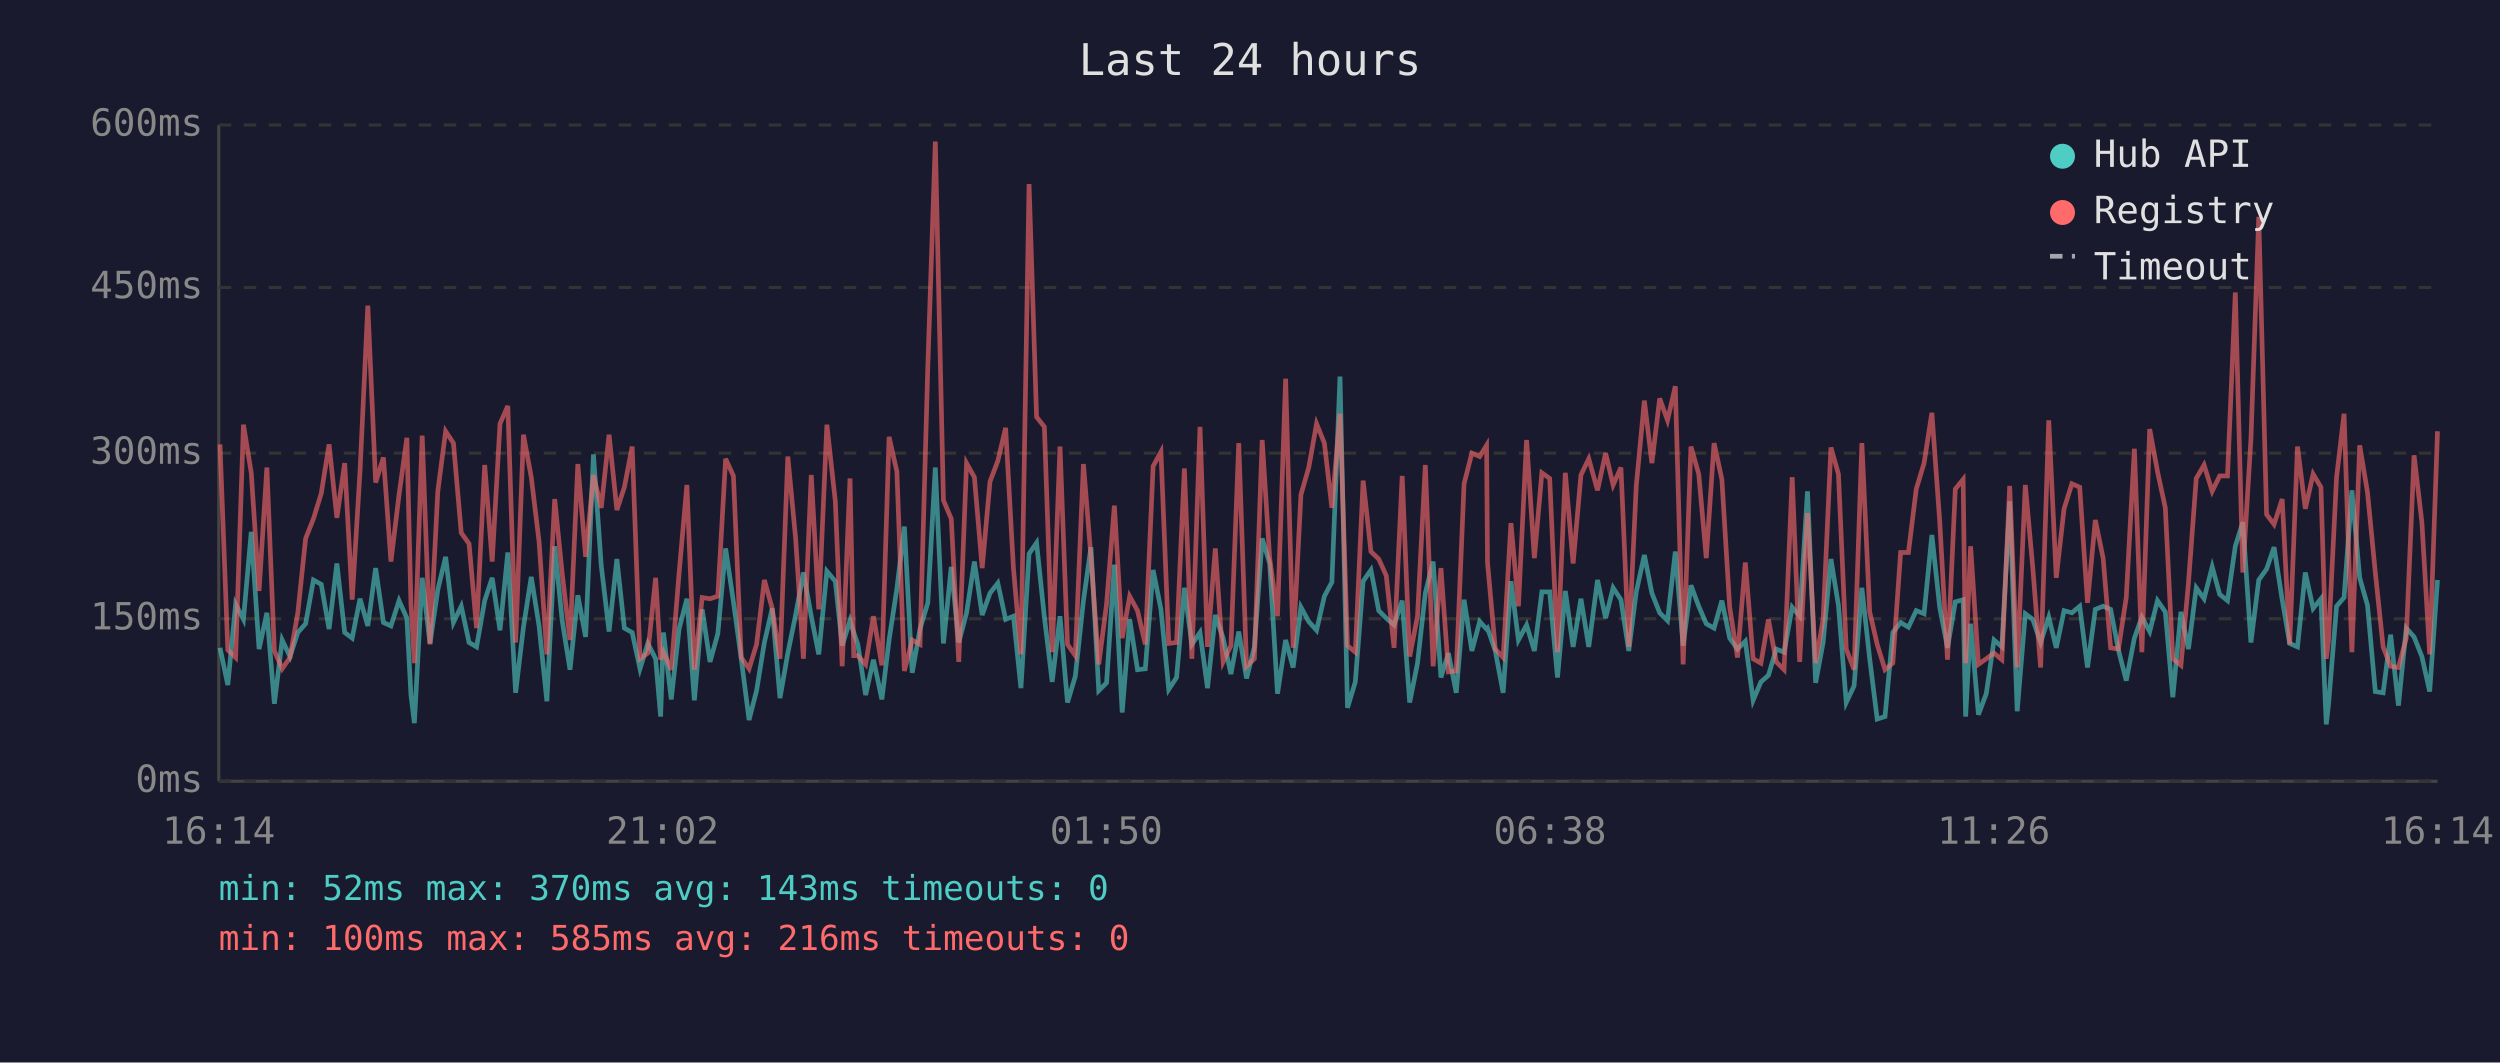
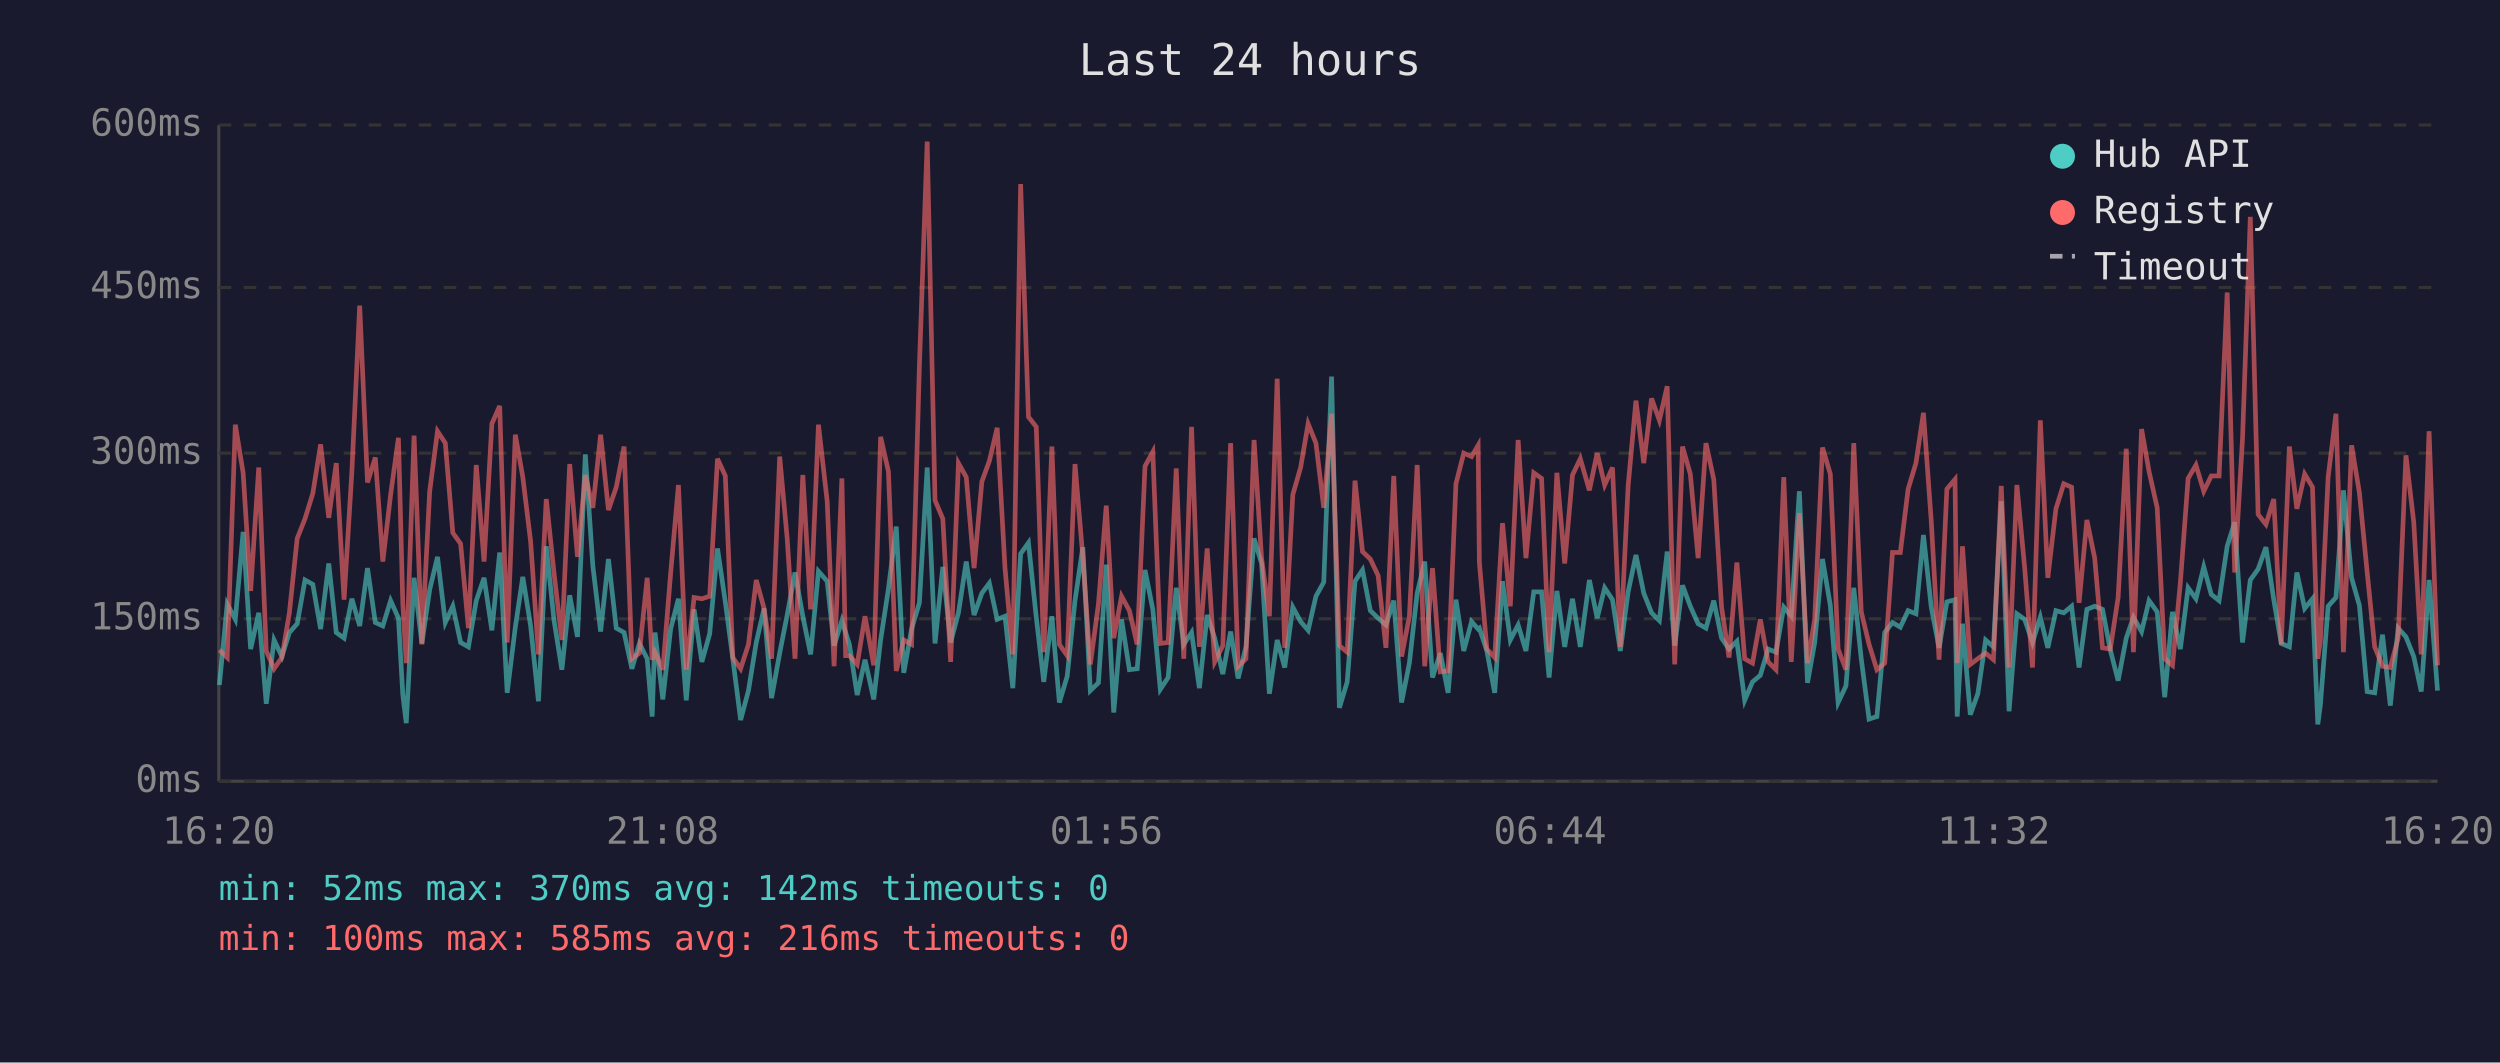
<svg xmlns="http://www.w3.org/2000/svg" viewBox="0 0 800 340" font-family="monospace" font-size="12">
  <rect width="800" height="340" fill="#1a1a2e" />
  <text x="400" y="24" fill="#e0e0e0" font-size="14" text-anchor="middle">Last 24 hours</text>
  <line x1="70" y1="40" x2="70" y2="250" stroke="#444" stroke-width="1" />
  <line x1="70" y1="250" x2="780" y2="250" stroke="#444" stroke-width="1" />
  <line x1="70" y1="250" x2="780" y2="250" stroke="#333" stroke-width="1" stroke-dasharray="4" />
  <text x="65" y="250" fill="#888" text-anchor="end" dominant-baseline="middle">0ms</text>
  <line x1="70" y1="198" x2="780" y2="198" stroke="#333" stroke-width="1" stroke-dasharray="4" />
  <text x="65" y="198" fill="#888" text-anchor="end" dominant-baseline="middle">150ms</text>
  <line x1="70" y1="145" x2="780" y2="145" stroke="#333" stroke-width="1" stroke-dasharray="4" />
  <text x="65" y="145" fill="#888" text-anchor="end" dominant-baseline="middle">300ms</text>
  <line x1="70" y1="92" x2="780" y2="92" stroke="#333" stroke-width="1" stroke-dasharray="4" />
  <text x="65" y="92" fill="#888" text-anchor="end" dominant-baseline="middle">450ms</text>
  <line x1="70" y1="40" x2="780" y2="40" stroke="#333" stroke-width="1" stroke-dasharray="4" />
  <text x="65" y="40" fill="#888" text-anchor="end" dominant-baseline="middle">600ms</text>
-   <text x="70" y="270" fill="#888" text-anchor="middle">16:14</text>
-   <text x="212" y="270" fill="#888" text-anchor="middle">21:02</text>
-   <text x="354" y="270" fill="#888" text-anchor="middle">01:50</text>
-   <text x="496" y="270" fill="#888" text-anchor="middle">06:38</text>
-   <text x="638" y="270" fill="#888" text-anchor="middle">11:26</text>
-   <text x="780" y="270" fill="#888" text-anchor="middle">16:14</text>
-   <polyline points="70.4,207.3 72.9,219.2 75.4,193.3 77.9,198.2 80.4,170.2 82.9,207.7 85.4,196.1 87.8,225.2 90.3,204.8 92.8,210.1 95.3,202.4 97.8,199.6 100.3,185.6 102.8,187.0 105.3,201.3 107.8,180.3 110.3,202.4 112.7,204.2 115.2,191.6 117.7,200.3 120.2,181.8 122.7,199.2 125.1,200.3 127.7,192.2 130.2,197.8 131.5,222.4 132.6,231.4 135.1,184.9 137.6,205.9 140.1,188.7 142.6,178.2 145.1,199.2 147.6,194.0 150.1,205.6 152.5,207.0 155.1,192.2 157.5,184.9 160.0,201.7 162.5,176.8 165.0,221.7 167.5,200.7 170.0,184.6 172.5,200.3 175.0,224.4 177.5,174.8 179.9,198.6 182.4,214.3 184.9,190.5 187.4,203.8 189.9,145.4 192.4,181.0 194.9,202.1 197.4,178.9 199.8,201.0 202.3,202.4 204.8,214.0 207.3,205.9 209.8,210.8 211.4,229.3 212.3,202.4 214.8,223.8 217.3,201.3 219.8,191.6 222.2,224.1 224.7,195.0 227.2,211.8 229.7,202.8 232.2,175.5 234.7,192.6 237.2,210.8 239.7,230.4 242.1,221.0 244.6,205.6 247.1,194.7 249.6,223.4 252.1,209.0 254.6,196.8 257.1,183.2 259.6,197.2 262.0,209.4 264.6,182.8 267.3,186.0 269.5,206.6 272.0,198.6 273.2,202.4 274.5,206.2 277.0,222.4 279.5,211.1 282.2,223.8 284.5,204.8 287.0,188.4 289.4,168.5 291.9,215.3 294.4,201.3 296.9,192.9 299.3,149.6 301.9,205.9 304.4,181.4 306.8,205.6 309.3,196.1 311.8,179.7 314.3,196.8 316.8,189.8 319.3,186.6 321.8,198.2 324.3,197.2 326.7,220.2 329.3,177.2 331.7,173.7 334.2,197.5 336.7,218.2 339.2,197.2 341.6,224.8 344.1,216.4 346.7,192.2 349.1,175.1 351.6,221.0 354.1,218.5 356.6,180.7 359.1,228.0 361.5,198.2 364.0,214.3 366.5,214.0 369.0,182.4 371.5,195.0 374.0,220.6 376.5,216.8 379.0,188.1 381.4,206.2 384.0,202.4 386.4,220.2 388.9,196.8 391.4,204.2 393.9,215.7 396.4,202.1 398.9,217.1 401.4,207.0 403.9,172.3 406.3,180.3 408.8,222.0 411.4,204.8 413.8,213.6 416.3,194.3 418.8,198.9 421.3,201.7 423.8,190.8 426.2,186.3 428.8,120.5 431.2,226.5 433.7,218.2 436.2,186.0 438.7,182.4 441.2,195.4 443.6,197.8 446.1,200.0 448.7,192.2 451.1,224.8 453.6,212.2 456.1,189.8 458.6,179.7 461.1,216.8 463.5,209.0 466.0,221.7 468.5,191.9 471.0,208.3 473.5,198.9 475.7,201.3 476.0,201.0 478.5,208.3 481.0,221.7 483.5,186.0 485.9,204.8 488.5,200.0 491.0,208.3 493.4,189.4 495.9,189.4 498.4,216.8 500.9,189.1 503.4,207.0 505.9,191.6 508.4,207.0 511.2,185.6 513.8,197.8 516.2,188.1 518.7,191.9 521.2,208.3 523.6,189.4 526.2,177.6 528.6,189.8 531.1,196.1 533.6,198.6 536.1,176.5 538.6,206.6 541.1,187.3 543.6,194.0 546.0,199.6 548.5,201.0 551.0,192.2 553.5,204.2 556.0,207.7 558.5,205.2 561.0,224.1 563.5,218.2 565.9,216.1 568.4,207.7 570.9,208.7 573.5,194.3 575.9,197.2 578.4,157.2 581.0,218.5 583.4,205.6 585.9,178.9 588.3,193.7 590.8,224.8 593.3,219.5 595.8,188.1 598.3,210.8 600.7,230.1 603.2,229.3 605.7,202.4 608.2,199.2 610.7,200.7 613.2,195.4 615.7,196.4 618.2,171.2 620.7,194.3 623.2,207.3 625.7,192.6 628.2,191.9 629.0,229.3 630.6,199.6 633.1,228.7 635.6,222.0 638.1,204.8 640.6,207.0 643.1,160.4 645.5,227.6 648.1,196.4 650.5,198.2 653.0,205.6 655.6,197.5 658.0,207.3 660.5,195.4 663.0,196.1 665.5,194.0 668.0,213.6 670.5,195.0 673.0,194.0 675.4,195.0 677.9,208.0 680.4,217.8 683.0,204.2 685.4,197.5 687.9,202.1 690.4,192.2 692.9,195.8 695.3,223.1 697.9,195.8 700.3,207.7 702.8,188.1 705.3,191.6 707.9,181.4 710.3,190.2 712.8,192.2 715.3,174.8 717.7,167.1 720.3,205.6 722.8,185.6 725.3,182.1 727.7,175.1 730.3,191.9 732.7,205.9 735.2,207.0 737.7,183.2 740.2,194.7 742.7,191.6 744.4,231.8 745.1,225.8 747.7,194.0 750.1,191.2 752.6,156.9 755.1,184.9 757.6,193.7 760.1,221.3 762.6,221.7 765.0,203.1 767.5,225.8 770.0,201.0 772.5,203.8 775.0,210.1 777.5,221.3 780.0,185.6" fill="none" stroke="#4ecdc4" stroke-width="1.5" opacity="0.6" />
-   <polyline points="70.4,142.2 72.9,208.0 75.4,210.4 77.9,135.9 80.4,151.3 82.9,189.1 85.4,149.6 87.8,208.3 90.3,214.0 92.8,210.4 95.3,196.1 97.8,172.3 100.3,166.0 102.8,157.9 105.3,142.2 107.8,165.7 110.3,148.2 112.7,191.9 115.2,150.9 117.7,97.8 120.2,154.4 122.7,146.4 125.1,179.7 127.7,158.3 130.2,140.1 131.5,193.3 132.6,212.2 135.1,139.4 137.6,206.2 140.1,157.2 142.6,138.0 145.1,141.8 147.6,170.5 150.1,174.0 152.5,201.0 155.1,148.8 157.5,179.7 160.0,135.6 162.5,129.9 165.0,205.6 167.5,139.1 170.0,152.7 172.5,173.3 175.0,209.4 177.5,159.7 179.9,183.5 182.4,204.8 184.9,148.5 187.4,178.2 189.9,152.0 192.4,162.5 194.9,139.1 197.4,163.2 199.8,155.9 202.3,142.9 204.8,210.8 207.3,209.0 209.8,184.9 211.4,211.1 212.3,208.7 214.8,214.3 217.3,183.5 219.8,155.2 222.2,214.3 224.7,191.2 227.2,191.6 229.7,190.8 232.2,146.8 234.7,152.3 237.2,210.4 239.7,214.0 242.1,206.2 244.6,185.6 247.1,194.7 249.6,210.8 252.1,146.1 254.6,172.3 257.1,210.8 259.6,152.0 262.0,195.0 264.6,135.9 267.3,160.4 269.5,213.2 272.0,153.1 273.2,209.8 274.5,209.8 277.0,212.6 279.5,197.2 282.2,212.9 284.5,139.8 287.0,150.9 289.4,214.7 291.9,204.8 294.4,206.2 296.9,117.3 299.3,45.3 301.9,160.1 304.4,166.0 306.8,211.8 309.3,148.2 311.8,152.7 314.3,181.8 316.8,154.1 319.3,147.5 321.8,136.9 324.3,181.8 326.7,209.4 329.3,58.9 331.7,133.4 334.2,136.6 336.7,208.7 339.2,142.9 341.6,206.2 344.1,209.8 346.7,148.5 349.1,178.2 351.6,212.6 354.1,193.3 356.6,161.8 359.1,204.2 361.5,190.8 364.0,195.4 366.5,206.2 369.0,149.2 371.5,144.6 374.0,205.9 376.5,205.6 379.0,149.9 381.4,210.8 384.0,136.6 386.4,207.0 388.9,175.5 391.4,211.8 393.9,206.6 396.4,141.8 398.9,213.2 401.4,210.8 403.9,140.8 406.3,178.6 408.8,197.2 411.4,121.2 413.8,207.3 416.3,158.3 418.8,149.6 421.3,135.6 423.8,141.8 426.2,162.5 428.8,132.4 431.2,206.6 433.7,208.7 436.2,153.8 438.7,176.5 441.2,178.9 443.6,184.2 446.1,207.3 448.7,152.3 451.1,210.1 453.6,197.2 456.1,148.8 458.6,213.2 461.1,181.8 463.5,215.0 466.0,214.7 468.5,154.8 471.0,145.0 473.5,146.1 475.7,142.5 476.0,180.0 478.5,207.7 481.0,210.4 483.5,167.4 485.9,194.0 488.5,140.8 491.0,178.6 493.4,151.3 495.9,153.1 498.4,208.7 500.9,151.3 503.4,180.3 505.9,152.0 508.4,146.8 511.2,156.9 513.8,145.0 516.2,155.2 518.7,149.6 521.2,207.0 523.6,155.5 526.2,128.2 528.6,148.2 531.1,127.5 533.6,134.5 536.1,123.6 538.6,212.6 541.1,142.9 543.6,151.7 546.0,178.6 548.5,141.8 551.0,153.4 553.5,194.3 556.0,210.4 558.5,180.0 561.0,210.8 563.5,212.2 565.9,198.2 568.4,211.8 570.9,214.3 573.5,152.7 575.9,211.8 578.4,164.2 581.0,212.2 583.4,198.2 585.9,143.2 588.3,151.7 590.8,207.7 593.3,214.3 595.8,141.8 598.3,195.8 600.7,206.2 603.2,214.3 605.7,212.2 608.2,176.8 610.7,176.8 613.2,156.5 615.7,148.2 618.2,132.1 620.7,166.7 623.2,211.1 625.7,156.5 628.2,153.4 629.0,212.2 630.6,174.8 633.1,212.6 635.6,210.8 638.1,209.0 640.6,211.1 643.1,155.5 645.5,213.6 648.1,155.2 650.5,181.8 653.0,213.6 655.6,134.5 658.0,184.9 660.5,162.8 663.0,154.8 665.5,155.9 668.0,192.9 670.5,166.4 673.0,178.6 675.4,207.3 677.9,207.7 680.4,191.2 683.0,143.6 685.4,208.7 687.9,137.3 690.4,150.9 692.9,162.5 695.3,210.8 697.9,212.9 700.3,186.6 702.8,153.1 705.3,148.8 707.9,157.2 710.3,152.3 712.8,152.3 715.3,93.6 717.7,183.2 720.3,140.5 722.8,69.4 725.3,164.6 727.7,167.8 730.3,159.7 732.7,206.2 735.2,142.9 737.7,162.8 740.2,151.7 742.7,155.9 744.4,210.8 745.1,205.2 747.7,152.7 750.1,132.4 752.6,208.7 755.1,142.5 757.6,157.6 760.1,183.2 762.6,207.0 765.0,213.2 767.5,213.6 770.0,204.2 772.5,145.7 775.0,167.1 777.5,209.4 780.0,138.0" fill="none" stroke="#ff6b6b" stroke-width="1.5" opacity="0.6" />
+   <text x="70" y="270" fill="#888" text-anchor="middle">16:20</text>
+   <text x="212" y="270" fill="#888" text-anchor="middle">21:08</text>
+   <text x="354" y="270" fill="#888" text-anchor="middle">01:56</text>
+   <text x="496" y="270" fill="#888" text-anchor="middle">06:44</text>
+   <text x="638" y="270" fill="#888" text-anchor="middle">11:32</text>
+   <text x="780" y="270" fill="#888" text-anchor="middle">16:20</text>
+   <polyline points="70.2,219.2 72.7,193.3 75.3,198.2 77.8,170.2 80.2,207.7 82.8,196.1 85.2,225.2 87.7,204.8 90.2,210.1 92.6,202.4 95.1,199.6 97.6,185.6 100.1,187.0 102.6,201.3 105.2,180.3 107.6,202.4 110.1,204.2 112.6,191.6 115.1,200.3 117.6,181.8 120.1,199.2 122.5,200.3 125.0,192.2 127.5,197.8 128.9,222.4 130.0,231.4 132.5,184.9 135.0,205.9 137.5,188.7 140.0,178.2 142.5,199.2 144.9,194.0 147.4,205.6 149.9,207.0 152.4,192.2 154.9,184.9 157.4,201.7 159.9,176.8 162.3,221.7 164.9,200.7 167.3,184.6 169.8,200.3 172.3,224.4 174.8,174.8 177.3,198.6 179.8,214.3 182.3,190.5 184.8,203.8 187.3,145.4 189.7,181.0 192.2,202.1 194.7,178.9 197.2,201.0 199.7,202.4 202.2,214.0 204.6,205.9 207.1,210.8 208.7,229.3 209.6,202.4 212.1,223.8 214.6,201.3 217.1,191.6 219.6,224.1 222.1,195.0 224.6,211.8 227.1,202.8 229.6,175.5 232.1,192.6 234.5,210.8 237.0,230.4 239.5,221.0 242.0,205.6 244.5,194.7 246.9,223.4 249.5,209.0 251.9,196.8 254.4,183.2 256.9,197.2 259.4,209.4 261.9,182.8 264.7,186.0 266.9,206.6 269.4,198.6 270.6,202.4 271.8,206.2 274.3,222.4 276.8,211.1 279.6,223.8 281.8,204.8 284.3,188.4 286.8,168.5 289.2,215.3 291.7,201.3 294.2,192.9 296.7,149.6 299.2,205.9 301.7,181.4 304.2,205.6 306.7,196.1 309.2,179.7 311.7,196.8 314.2,189.8 316.6,186.6 319.1,198.2 321.6,197.2 324.1,220.2 326.6,177.2 329.1,173.7 331.6,197.5 334.0,218.2 336.6,197.2 339.0,224.8 341.5,216.4 344.0,192.2 346.5,175.1 348.9,221.0 351.5,218.5 354.0,180.7 356.4,228.0 358.9,198.2 361.4,214.3 363.9,214.0 366.4,182.4 368.9,195.0 371.3,220.6 373.8,216.8 376.4,188.1 378.8,206.2 381.3,202.4 383.8,220.2 386.3,196.8 388.7,204.2 391.3,215.7 393.8,202.1 396.2,217.1 398.7,207.0 401.3,172.3 403.7,180.3 406.2,222.0 408.7,204.8 411.1,213.6 413.7,194.3 416.2,198.9 418.6,201.7 421.1,190.8 423.6,186.3 426.1,120.5 428.6,226.5 431.1,218.2 433.6,186.0 436.0,182.4 438.5,195.4 441.0,197.8 443.5,200.0 446.0,192.2 448.5,224.8 451.0,212.2 453.5,189.8 455.9,179.7 458.4,216.8 460.9,209.0 463.4,221.7 465.9,191.9 468.4,208.3 470.9,198.9 473.0,201.3 473.4,201.0 475.8,208.3 478.3,221.7 480.8,186.0 483.3,204.8 485.8,200.0 488.3,208.3 490.8,189.4 493.3,189.4 495.7,216.8 498.2,189.1 500.7,207.0 503.2,191.6 505.7,207.0 508.6,185.6 511.1,197.8 513.5,188.1 516.0,191.9 518.5,208.3 521.0,189.4 523.5,177.6 526.0,189.8 528.5,196.1 531.0,198.6 533.5,176.5 535.9,206.6 538.4,187.3 540.9,194.0 543.4,199.6 545.9,201.0 548.4,192.2 550.9,204.2 553.3,207.7 555.8,205.2 558.3,224.1 560.8,218.2 563.3,216.1 565.8,207.7 568.3,208.7 570.8,194.3 573.2,197.2 575.8,157.2 578.4,218.5 580.7,205.6 583.2,178.9 585.7,193.7 588.2,224.8 590.7,219.5 593.2,188.1 595.6,210.8 598.1,230.1 600.6,229.3 603.1,202.4 605.6,199.2 608.1,200.7 610.6,195.4 613.1,196.4 615.5,171.2 618.0,194.3 620.5,207.3 623.0,192.6 625.6,191.9 626.3,229.3 628.0,199.6 630.5,228.7 632.9,222.0 635.4,204.8 637.9,207.0 640.4,160.4 642.9,227.6 645.4,196.4 647.9,198.2 650.4,205.6 652.9,197.5 655.3,207.3 657.9,195.4 660.4,196.1 662.9,194.0 665.3,213.6 667.8,195.0 670.3,194.0 672.8,195.0 675.3,208.0 677.8,217.8 680.4,204.2 682.7,197.5 685.3,202.1 687.7,192.2 690.3,195.8 692.7,223.1 695.2,195.8 697.7,207.7 700.2,188.1 702.7,191.6 705.2,181.4 707.6,190.2 710.1,192.2 712.7,174.8 715.1,167.1 717.6,205.6 720.1,185.6 722.6,182.1 725.1,175.1 727.6,191.9 730.0,205.9 732.6,207.0 735.0,183.2 737.5,194.7 740.0,191.6 741.7,231.8 742.5,225.8 745.0,194.0 747.5,191.2 749.9,156.9 752.5,184.9 755.0,193.7 757.5,221.3 759.9,221.7 762.4,203.1 764.9,225.8 767.4,201.0 769.9,203.8 772.4,210.1 774.8,221.3 777.3,185.6 780.0,221.0" fill="none" stroke="#4ecdc4" stroke-width="1.5" opacity="0.6" />
+   <polyline points="70.2,208.0 72.7,210.4 75.3,135.9 77.8,151.3 80.2,189.1 82.8,149.6 85.2,208.3 87.7,214.0 90.2,210.4 92.6,196.1 95.1,172.3 97.6,166.0 100.1,157.9 102.6,142.2 105.2,165.7 107.6,148.2 110.1,191.9 112.6,150.9 115.1,97.8 117.6,154.4 120.1,146.4 122.5,179.7 125.0,158.3 127.5,140.1 128.9,193.3 130.0,212.2 132.5,139.4 135.0,206.2 137.5,157.2 140.0,138.0 142.5,141.8 144.9,170.5 147.4,174.0 149.9,201.0 152.4,148.8 154.9,179.7 157.4,135.6 159.9,129.9 162.3,205.6 164.9,139.1 167.3,152.7 169.8,173.3 172.3,209.4 174.8,159.7 177.3,183.5 179.8,204.8 182.3,148.5 184.8,178.2 187.3,152.0 189.7,162.5 192.2,139.1 194.7,163.2 197.2,155.9 199.7,142.9 202.2,210.8 204.6,209.0 207.1,184.9 208.7,211.1 209.6,208.7 212.1,214.3 214.6,183.5 217.1,155.2 219.6,214.3 222.1,191.2 224.6,191.6 227.1,190.8 229.6,146.8 232.1,152.3 234.5,210.4 237.0,214.0 239.5,206.2 242.0,185.6 244.5,194.7 246.9,210.8 249.5,146.1 251.9,172.3 254.4,210.8 256.9,152.0 259.4,195.0 261.9,135.9 264.7,160.4 266.9,213.2 269.4,153.1 270.6,209.8 271.8,209.8 274.3,212.6 276.8,197.2 279.6,212.9 281.8,139.8 284.3,150.9 286.8,214.7 289.2,204.8 291.7,206.2 294.2,117.3 296.7,45.3 299.2,160.1 301.7,166.0 304.2,211.8 306.7,148.2 309.2,152.7 311.7,181.8 314.2,154.1 316.6,147.5 319.1,136.9 321.6,181.8 324.1,209.4 326.6,58.9 329.1,133.4 331.6,136.6 334.0,208.7 336.6,142.9 339.0,206.2 341.5,209.8 344.0,148.5 346.5,178.2 348.9,212.6 351.5,193.3 354.0,161.8 356.4,204.2 358.9,190.8 361.4,195.4 363.9,206.2 366.4,149.2 368.9,144.6 371.3,205.9 373.8,205.6 376.4,149.9 378.8,210.8 381.3,136.6 383.8,207.0 386.3,175.5 388.7,211.8 391.3,206.6 393.8,141.8 396.2,213.2 398.7,210.8 401.3,140.8 403.7,178.6 406.2,197.2 408.7,121.2 411.1,207.3 413.7,158.3 416.2,149.6 418.6,135.6 421.1,141.8 423.6,162.5 426.1,132.4 428.6,206.6 431.1,208.7 433.6,153.8 436.0,176.5 438.5,178.9 441.0,184.2 443.5,207.3 446.0,152.3 448.5,210.1 451.0,197.2 453.5,148.8 455.9,213.2 458.4,181.8 460.9,215.0 463.4,214.7 465.9,154.8 468.4,145.0 470.9,146.1 473.0,142.5 473.4,180.0 475.8,207.7 478.3,210.4 480.8,167.4 483.3,194.0 485.8,140.8 488.3,178.6 490.8,151.3 493.3,153.1 495.7,208.7 498.2,151.3 500.7,180.3 503.2,152.0 505.7,146.8 508.6,156.9 511.1,145.0 513.5,155.2 516.0,149.6 518.5,207.0 521.0,155.5 523.5,128.2 526.0,148.2 528.5,127.5 531.0,134.5 533.5,123.6 535.9,212.6 538.4,142.9 540.9,151.7 543.4,178.6 545.9,141.8 548.4,153.4 550.9,194.3 553.3,210.4 555.8,180.0 558.3,210.8 560.8,212.2 563.3,198.2 565.8,211.8 568.3,214.3 570.8,152.7 573.2,211.8 575.8,164.2 578.4,212.2 580.7,198.2 583.2,143.2 585.7,151.7 588.2,207.7 590.7,214.3 593.2,141.8 595.6,195.8 598.1,206.2 600.6,214.3 603.1,212.2 605.6,176.8 608.1,176.8 610.6,156.5 613.1,148.2 615.5,132.1 618.0,166.7 620.5,211.1 623.0,156.5 625.6,153.4 626.3,212.2 628.0,174.8 630.5,212.6 632.9,210.8 635.4,209.0 637.9,211.1 640.4,155.5 642.9,213.6 645.4,155.2 647.9,181.8 650.4,213.6 652.9,134.5 655.3,184.9 657.9,162.8 660.4,154.8 662.9,155.9 665.3,192.9 667.8,166.4 670.3,178.6 672.8,207.3 675.3,207.7 677.8,191.2 680.4,143.6 682.7,208.7 685.3,137.3 687.7,150.9 690.3,162.5 692.7,210.8 695.2,212.9 697.7,186.6 700.2,153.1 702.7,148.8 705.2,157.2 707.6,152.3 710.1,152.3 712.7,93.6 715.1,183.2 717.6,140.5 720.1,69.4 722.6,164.6 725.1,167.8 727.6,159.7 730.0,206.2 732.6,142.9 735.0,162.8 737.5,151.7 740.0,155.9 741.7,210.8 742.5,205.2 745.0,152.7 747.5,132.4 749.9,208.7 752.5,142.5 755.0,157.6 757.5,183.2 759.9,207.0 762.4,213.2 764.9,213.6 767.4,204.2 769.9,145.7 772.4,167.1 774.8,209.4 777.3,138.0 780.0,212.9" fill="none" stroke="#ff6b6b" stroke-width="1.5" opacity="0.6" />
  <circle cx="660" cy="50" r="4" fill="#4ecdc4" />
  <text x="670" y="50" fill="#e0e0e0" dominant-baseline="middle">Hub API</text>
  <circle cx="660" cy="68" r="4" fill="#ff6b6b" />
  <text x="670" y="68" fill="#e0e0e0" dominant-baseline="middle">Registry</text>
  <line x1="656" y1="82" x2="664" y2="82" stroke="#e0e0e0" stroke-width="1.5" stroke-dasharray="4,3" opacity="0.7" />
  <text x="670" y="86" fill="#e0e0e0" dominant-baseline="middle">Timeout</text>
-   <text x="70" y="288" fill="#4ecdc4" font-size="11">min: 52ms  max: 370ms  avg: 143ms  timeouts: 0</text>
+   <text x="70" y="288" fill="#4ecdc4" font-size="11">min: 52ms  max: 370ms  avg: 142ms  timeouts: 0</text>
  <text x="70" y="304" fill="#ff6b6b" font-size="11">min: 100ms  max: 585ms  avg: 216ms  timeouts: 0</text>
</svg>
